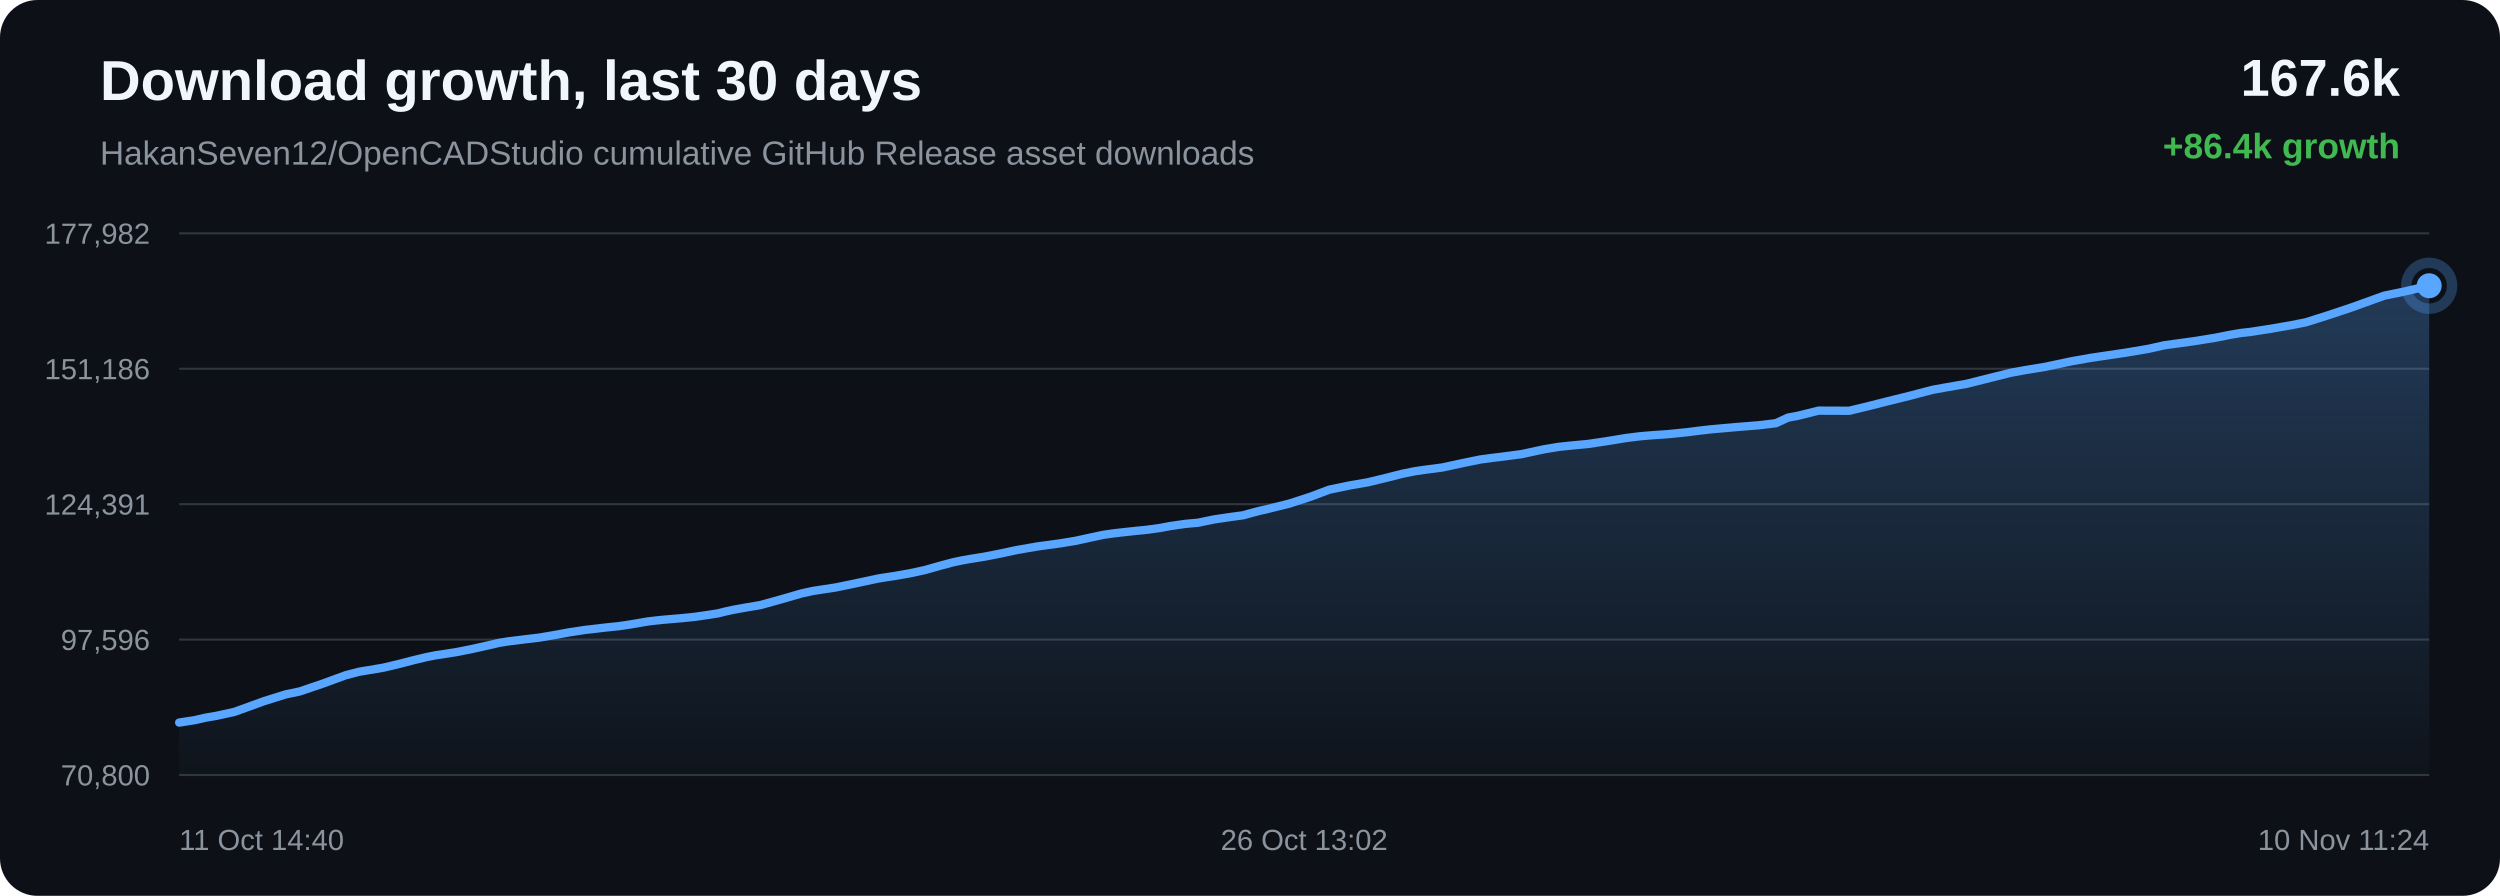
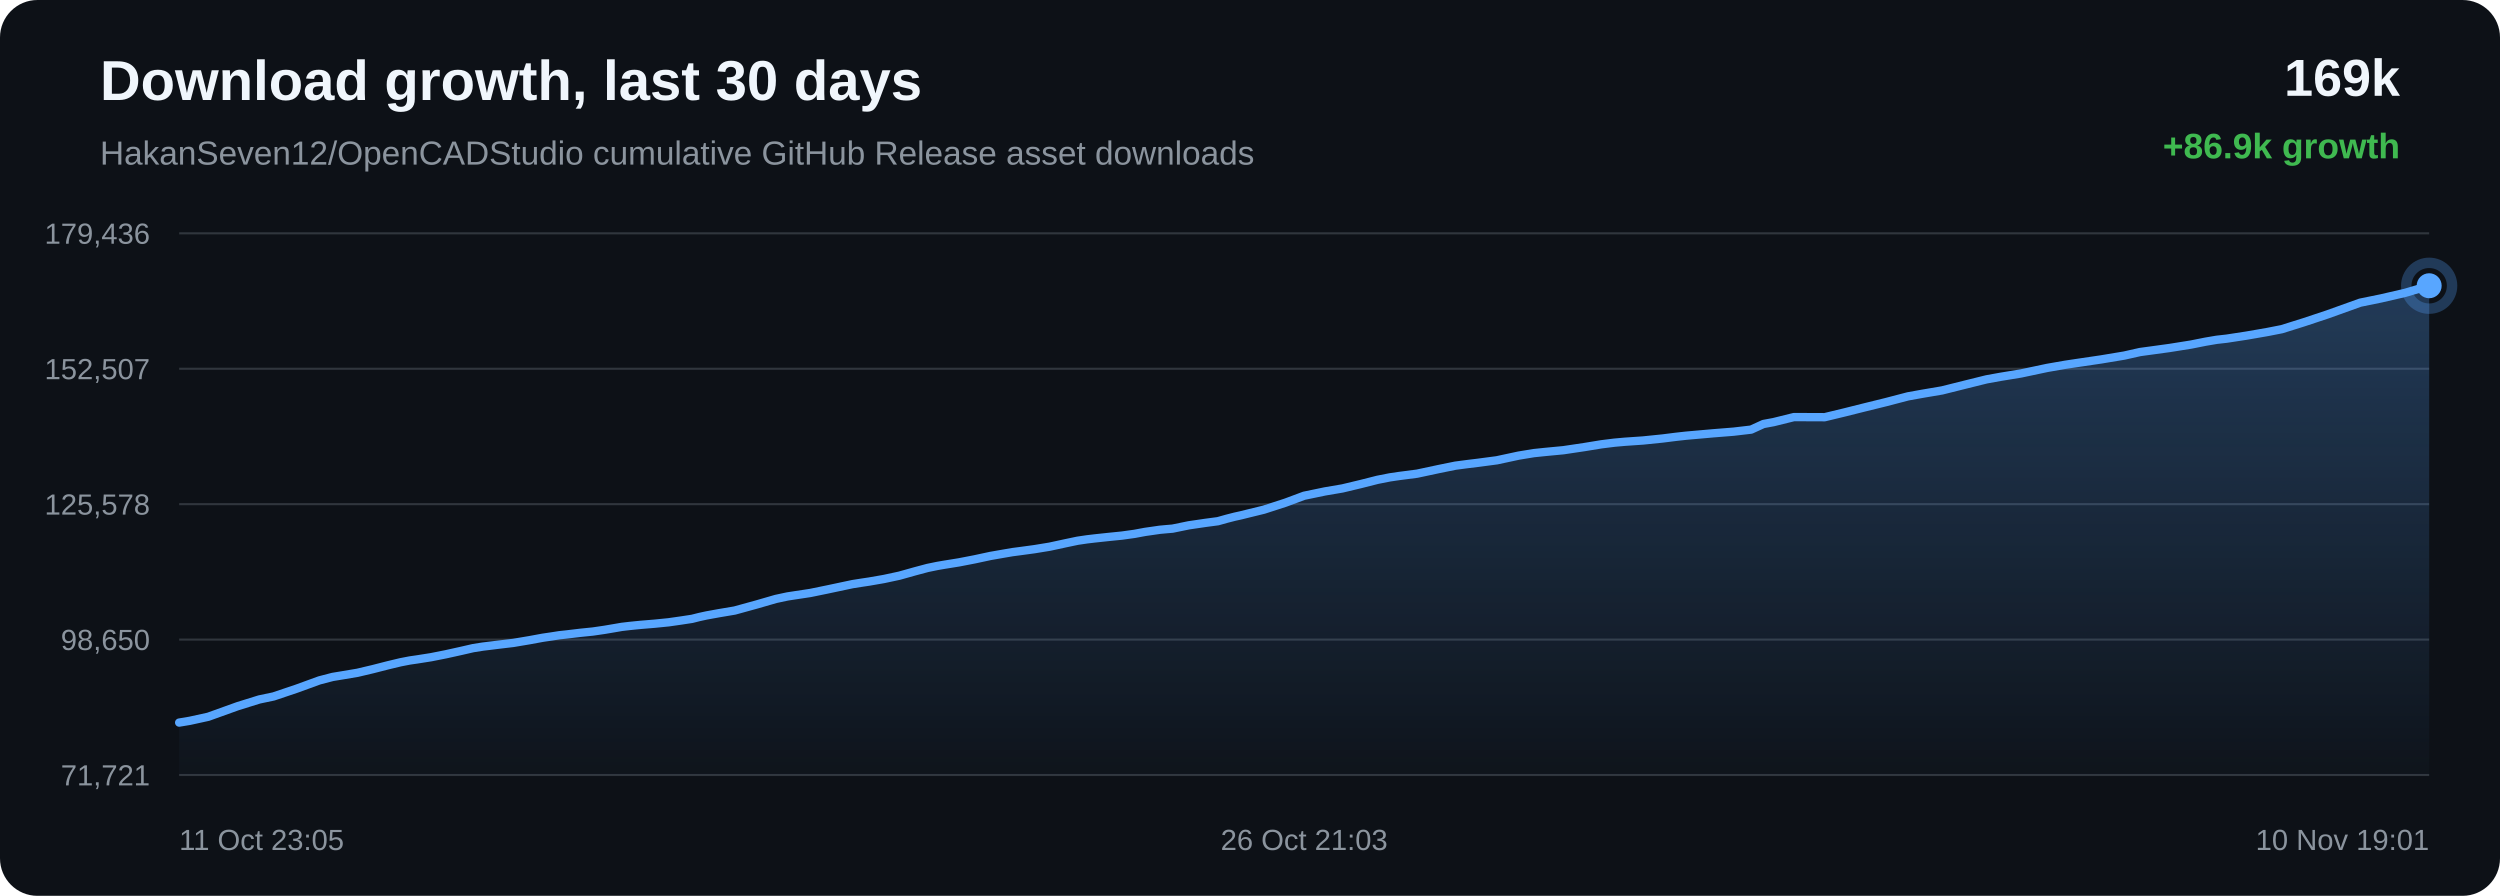
<svg xmlns="http://www.w3.org/2000/svg" width="1200" height="430" viewBox="0 0 1200 430">
  <defs>
    <linearGradient id="area" x1="0" x2="0" y1="0" y2="1">
      <stop offset="0%" stop-color="#58a6ff" stop-opacity="0.28" />
      <stop offset="100%" stop-color="#58a6ff" stop-opacity="0.02" />
    </linearGradient>
  </defs>
  <rect width="100%" height="100%" rx="18" fill="#0d1117" />
  <text x="48" y="48" fill="#f0f6fc" font-family="Arial, sans-serif" font-size="27" font-weight="700">Download growth, last 30 days</text>
  <text x="48" y="79" fill="#8b949e" font-family="Arial, sans-serif" font-size="16">HakanSeven12/OpenCADStudio cumulative GitHub Release asset downloads</text>
-   <text x="1152" y="46" text-anchor="end" fill="#f0f6fc" font-family="Arial, sans-serif" font-size="25" font-weight="700">167.6k</text>
-   <text x="1152" y="76" text-anchor="end" fill="#3fb950" font-family="Arial, sans-serif" font-size="17" font-weight="700">+86.4k growth</text>
+   <text x="1152" y="46" text-anchor="end" fill="#f0f6fc" font-family="Arial, sans-serif" font-size="25" font-weight="700">169k</text>
+   <text x="1152" y="76" text-anchor="end" fill="#3fb950" font-family="Arial, sans-serif" font-size="17" font-weight="700">+86.9k growth</text>
  <line x1="86" y1="112.00" x2="1166" y2="112.00" stroke="#30363d" stroke-width="1" />
  <line x1="86" y1="177.00" x2="1166" y2="177.00" stroke="#30363d" stroke-width="1" />
  <line x1="86" y1="242.00" x2="1166" y2="242.00" stroke="#30363d" stroke-width="1" />
  <line x1="86" y1="307.00" x2="1166" y2="307.00" stroke="#30363d" stroke-width="1" />
  <line x1="86" y1="372.00" x2="1166" y2="372.00" stroke="#30363d" stroke-width="1" />
-   <text x="72" y="117.00" text-anchor="end" fill="#8b949e" font-family="Arial, sans-serif" font-size="14">177,982</text>
-   <text x="72" y="182.00" text-anchor="end" fill="#8b949e" font-family="Arial, sans-serif" font-size="14">151,186</text>
-   <text x="72" y="247.00" text-anchor="end" fill="#8b949e" font-family="Arial, sans-serif" font-size="14">124,391</text>
-   <text x="72" y="312.00" text-anchor="end" fill="#8b949e" font-family="Arial, sans-serif" font-size="14">97,596</text>
-   <text x="72" y="377.00" text-anchor="end" fill="#8b949e" font-family="Arial, sans-serif" font-size="14">70,800</text>
-   <path d="M 86.00 346.84 L 93.69 345.63 L 98.65 344.48 L 103.74 343.63 L 112.59 341.68 L 126.75 336.55 L 137.06 333.32 L 143.91 331.88 L 154.95 328.13 L 165.87 324.13 L 172.22 322.46 L 176.72 321.72 L 184.13 320.46 L 191.53 318.70 L 198.65 316.86 L 204.82 315.38 L 209.28 314.51 L 212.61 314.03 L 219.39 312.95 L 226.53 311.53 L 233.80 309.91 L 239.62 308.56 L 244.22 307.83 L 247.38 307.45 L 251.70 306.91 L 258.84 306.05 L 266.58 304.75 L 273.01 303.55 L 277.31 302.91 L 280.94 302.34 L 284.36 301.97 L 290.97 301.18 L 297.04 300.56 L 302.63 299.73 L 307.58 298.89 L 310.87 298.31 L 314.47 297.89 L 317.59 297.56 L 320.09 297.33 L 326.70 296.77 L 333.36 296.10 L 339.56 295.21 L 344.59 294.43 L 348.08 293.55 L 351.48 292.80 L 354.44 292.26 L 357.52 291.70 L 365.04 290.43 L 375.40 287.55 L 384.74 284.84 L 390.29 283.64 L 393.99 283.07 L 401.20 281.97 L 409.23 280.32 L 421.52 277.69 L 426.03 276.98 L 429.45 276.47 L 436.56 275.22 L 443.97 273.62 L 451.48 271.50 L 457.47 269.89 L 462.17 268.91 L 465.52 268.33 L 472.59 267.19 L 480.12 265.72 L 487.65 264.10 L 493.43 263.08 L 498.19 262.26 L 501.65 261.80 L 508.69 260.84 L 516.04 259.64 L 523.42 258.03 L 529.41 256.75 L 533.97 256.08 L 537.68 255.64 L 544.12 254.94 L 550.66 254.28 L 556.71 253.44 L 561.77 252.50 L 565.13 252.01 L 568.84 251.48 L 571.98 251.18 L 574.95 250.93 L 582.75 249.32 L 590.70 248.14 L 596.71 247.34 L 601.03 246.13 L 604.77 245.16 L 607.76 244.50 L 610.81 243.73 L 618.72 241.78 L 629.09 238.41 L 638.01 235.05 L 643.67 233.88 L 647.97 232.98 L 656.42 231.53 L 665.26 229.40 L 673.26 227.36 L 679.14 226.19 L 683.61 225.53 L 692.22 224.41 L 702.56 222.18 L 710.52 220.56 L 716.34 219.78 L 721.17 219.19 L 730.46 217.96 L 740.89 215.70 L 748.16 214.49 L 753.73 213.91 L 762.36 213.09 L 772.35 211.59 L 780.58 210.23 L 786.86 209.45 L 791.79 209.01 L 800.50 208.40 L 809.99 207.44 L 816.25 206.64 L 821.10 206.09 L 825.49 205.70 L 834.20 204.93 L 843.95 204.15 L 852.39 203.15 L 858.27 200.45 L 863.12 199.54 L 872.90 197.11 L 887.63 197.17 L 897.47 194.78 L 905.82 192.67 L 917.04 189.89 L 927.59 187.11 L 934.31 185.90 L 943.92 184.24 L 956.07 181.19 L 965.23 178.91 L 971.85 177.70 L 981.79 176.06 L 994.31 173.40 L 1003.03 171.86 L 1009.41 170.90 L 1020.22 169.30 L 1031.32 167.43 L 1038.80 165.74 L 1044.01 165.02 L 1053.02 163.78 L 1063.30 162.13 L 1070.19 160.76 L 1075.58 159.83 L 1080.38 159.29 L 1089.96 157.81 L 1100.07 156.04 L 1106.83 154.70 L 1112.43 152.93 L 1117.34 151.38 L 1128.73 147.58 L 1144.41 141.92 L 1154.35 139.88 L 1166.00 137.16 L 1166.00 372.00 L 86.00 372.00 Z" fill="url(#area)" />
-   <path d="M 86.00 346.84 L 93.69 345.63 L 98.65 344.48 L 103.74 343.63 L 112.59 341.68 L 126.75 336.55 L 137.06 333.32 L 143.91 331.88 L 154.95 328.13 L 165.87 324.13 L 172.22 322.46 L 176.72 321.72 L 184.13 320.46 L 191.53 318.70 L 198.65 316.86 L 204.82 315.38 L 209.28 314.51 L 212.61 314.03 L 219.39 312.95 L 226.53 311.53 L 233.80 309.91 L 239.62 308.56 L 244.22 307.83 L 247.38 307.45 L 251.70 306.91 L 258.84 306.05 L 266.58 304.75 L 273.01 303.55 L 277.31 302.91 L 280.94 302.34 L 284.36 301.97 L 290.97 301.18 L 297.04 300.56 L 302.63 299.73 L 307.58 298.89 L 310.87 298.31 L 314.47 297.89 L 317.59 297.56 L 320.09 297.33 L 326.70 296.77 L 333.36 296.10 L 339.56 295.21 L 344.59 294.43 L 348.08 293.55 L 351.48 292.80 L 354.44 292.26 L 357.52 291.70 L 365.04 290.43 L 375.40 287.55 L 384.74 284.84 L 390.29 283.64 L 393.99 283.07 L 401.20 281.97 L 409.23 280.32 L 421.52 277.69 L 426.03 276.98 L 429.45 276.47 L 436.56 275.22 L 443.97 273.62 L 451.48 271.50 L 457.47 269.89 L 462.17 268.91 L 465.52 268.33 L 472.59 267.19 L 480.12 265.72 L 487.65 264.10 L 493.43 263.08 L 498.19 262.26 L 501.65 261.80 L 508.69 260.84 L 516.04 259.64 L 523.42 258.03 L 529.41 256.75 L 533.97 256.08 L 537.68 255.64 L 544.12 254.94 L 550.66 254.28 L 556.71 253.44 L 561.77 252.50 L 565.13 252.01 L 568.84 251.48 L 571.98 251.18 L 574.95 250.93 L 582.75 249.32 L 590.70 248.14 L 596.71 247.34 L 601.03 246.13 L 604.77 245.16 L 607.76 244.50 L 610.81 243.73 L 618.72 241.78 L 629.09 238.41 L 638.01 235.05 L 643.67 233.88 L 647.97 232.98 L 656.42 231.53 L 665.26 229.40 L 673.26 227.36 L 679.14 226.19 L 683.61 225.53 L 692.22 224.41 L 702.56 222.18 L 710.52 220.56 L 716.34 219.78 L 721.17 219.19 L 730.46 217.96 L 740.89 215.70 L 748.16 214.49 L 753.73 213.91 L 762.36 213.09 L 772.35 211.59 L 780.58 210.23 L 786.86 209.45 L 791.79 209.01 L 800.50 208.40 L 809.99 207.44 L 816.25 206.64 L 821.10 206.09 L 825.49 205.70 L 834.20 204.93 L 843.95 204.15 L 852.39 203.15 L 858.27 200.45 L 863.12 199.54 L 872.90 197.11 L 887.63 197.17 L 897.47 194.78 L 905.82 192.67 L 917.04 189.89 L 927.59 187.11 L 934.31 185.90 L 943.92 184.24 L 956.07 181.19 L 965.23 178.91 L 971.85 177.70 L 981.79 176.06 L 994.31 173.40 L 1003.03 171.86 L 1009.41 170.90 L 1020.22 169.30 L 1031.32 167.43 L 1038.80 165.74 L 1044.01 165.02 L 1053.02 163.78 L 1063.30 162.13 L 1070.19 160.76 L 1075.58 159.83 L 1080.38 159.29 L 1089.96 157.81 L 1100.07 156.04 L 1106.83 154.70 L 1112.43 152.93 L 1117.34 151.38 L 1128.73 147.58 L 1144.41 141.92 L 1154.35 139.88 L 1166.00 137.16" fill="none" stroke="#58a6ff" stroke-width="4" stroke-linecap="round" stroke-linejoin="round" />
+   <text x="72" y="117.00" text-anchor="end" fill="#8b949e" font-family="Arial, sans-serif" font-size="14">179,436</text>
+   <text x="72" y="182.00" text-anchor="end" fill="#8b949e" font-family="Arial, sans-serif" font-size="14">152,507</text>
+   <text x="72" y="247.00" text-anchor="end" fill="#8b949e" font-family="Arial, sans-serif" font-size="14">125,578</text>
+   <text x="72" y="312.00" text-anchor="end" fill="#8b949e" font-family="Arial, sans-serif" font-size="14">98,650</text>
+   <text x="72" y="377.00" text-anchor="end" fill="#8b949e" font-family="Arial, sans-serif" font-size="14">71,721</text>
+   <path d="M 86.00 346.84 L 91.10 345.99 L 99.96 344.05 L 114.14 338.95 L 124.46 335.74 L 131.31 334.30 L 142.37 330.57 L 153.30 326.59 L 159.66 324.93 L 164.15 324.19 L 171.58 322.94 L 178.98 321.19 L 186.12 319.36 L 192.29 317.88 L 196.75 317.02 L 200.09 316.54 L 206.87 315.47 L 214.02 314.05 L 221.30 312.44 L 227.13 311.10 L 231.74 310.37 L 234.89 309.99 L 239.22 309.45 L 246.37 308.60 L 254.11 307.30 L 260.55 306.11 L 264.85 305.48 L 268.49 304.91 L 271.92 304.54 L 278.54 303.75 L 284.61 303.13 L 290.21 302.31 L 295.16 301.47 L 298.46 300.90 L 302.06 300.48 L 305.18 300.16 L 307.68 299.92 L 314.30 299.37 L 320.97 298.70 L 327.17 297.81 L 332.21 297.04 L 335.71 296.16 L 339.11 295.42 L 342.08 294.88 L 345.16 294.32 L 352.69 293.05 L 363.06 290.19 L 372.40 287.49 L 377.96 286.30 L 381.67 285.73 L 388.88 284.64 L 396.93 282.99 L 409.22 280.38 L 413.74 279.67 L 417.16 279.16 L 424.28 277.92 L 431.70 276.33 L 439.22 274.22 L 445.21 272.62 L 449.92 271.65 L 453.28 271.07 L 460.35 269.93 L 467.89 268.47 L 475.43 266.85 L 481.22 265.84 L 485.98 265.02 L 489.44 264.57 L 496.49 263.61 L 503.85 262.41 L 511.24 260.81 L 517.24 259.55 L 521.80 258.88 L 525.51 258.44 L 531.96 257.75 L 538.50 257.09 L 544.56 256.25 L 549.63 255.31 L 553.00 254.83 L 556.71 254.29 L 559.85 254.00 L 562.82 253.75 L 570.63 252.15 L 578.59 250.98 L 584.61 250.18 L 588.93 248.97 L 592.68 248.01 L 595.67 247.35 L 598.72 246.59 L 606.64 244.65 L 617.02 241.29 L 625.95 237.96 L 631.61 236.79 L 635.92 235.89 L 644.38 234.45 L 653.23 232.33 L 661.24 230.30 L 667.13 229.14 L 671.60 228.48 L 680.22 227.36 L 690.57 225.15 L 698.54 223.53 L 704.36 222.76 L 709.20 222.17 L 718.50 220.94 L 728.94 218.70 L 736.22 217.50 L 741.80 216.92 L 750.44 216.10 L 760.43 214.61 L 768.68 213.26 L 774.96 212.48 L 779.90 212.04 L 788.62 211.44 L 798.12 210.47 L 804.39 209.68 L 809.24 209.14 L 813.64 208.75 L 822.36 207.98 L 832.12 207.20 L 840.56 206.21 L 846.45 203.52 L 851.31 202.62 L 861.09 200.20 L 875.85 200.26 L 885.70 197.88 L 894.06 195.78 L 905.29 193.01 L 915.85 190.25 L 922.57 189.04 L 932.20 187.40 L 944.36 184.36 L 953.53 182.09 L 960.15 180.89 L 970.10 179.26 L 982.64 176.60 L 991.37 175.08 L 997.75 174.12 L 1008.57 172.52 L 1019.68 170.67 L 1027.18 168.98 L 1032.39 168.27 L 1041.41 167.03 L 1051.71 165.39 L 1058.60 164.02 L 1064.00 163.10 L 1068.80 162.56 L 1078.39 161.09 L 1088.51 159.33 L 1095.28 158.00 L 1100.89 156.24 L 1105.80 154.70 L 1117.21 150.91 L 1132.90 145.28 L 1142.85 143.25 L 1154.52 140.55 L 1166.00 137.16 L 1166.00 372.00 L 86.00 372.00 Z" fill="url(#area)" />
+   <path d="M 86.00 346.84 L 91.10 345.99 L 99.96 344.05 L 114.14 338.95 L 124.46 335.74 L 131.31 334.30 L 142.37 330.57 L 153.30 326.59 L 159.66 324.93 L 164.15 324.19 L 171.58 322.94 L 178.98 321.19 L 186.12 319.36 L 192.29 317.88 L 196.75 317.02 L 200.09 316.54 L 206.87 315.47 L 214.02 314.05 L 221.30 312.44 L 227.13 311.10 L 231.74 310.37 L 234.89 309.99 L 239.22 309.45 L 246.37 308.60 L 254.11 307.30 L 260.55 306.11 L 264.85 305.48 L 268.49 304.91 L 271.92 304.54 L 278.54 303.75 L 284.61 303.13 L 290.21 302.31 L 295.16 301.47 L 298.46 300.90 L 302.06 300.48 L 305.18 300.16 L 307.68 299.92 L 314.30 299.37 L 320.97 298.70 L 327.17 297.81 L 332.21 297.04 L 335.71 296.16 L 339.11 295.42 L 342.08 294.88 L 345.16 294.32 L 352.69 293.05 L 363.06 290.19 L 372.40 287.49 L 377.96 286.30 L 381.67 285.73 L 388.88 284.64 L 396.93 282.99 L 409.22 280.38 L 413.74 279.67 L 417.16 279.16 L 424.28 277.92 L 431.70 276.33 L 439.22 274.22 L 445.21 272.62 L 449.92 271.65 L 453.28 271.07 L 460.35 269.93 L 467.89 268.47 L 475.43 266.85 L 481.22 265.84 L 485.98 265.02 L 489.44 264.57 L 496.49 263.61 L 503.85 262.41 L 511.24 260.81 L 517.24 259.55 L 521.80 258.88 L 525.51 258.44 L 531.96 257.75 L 538.50 257.09 L 544.56 256.25 L 549.63 255.31 L 553.00 254.83 L 556.71 254.29 L 559.85 254.00 L 562.82 253.75 L 570.63 252.15 L 578.59 250.98 L 584.61 250.18 L 588.93 248.97 L 592.68 248.01 L 595.67 247.35 L 598.72 246.59 L 606.64 244.65 L 617.02 241.29 L 625.95 237.96 L 631.61 236.79 L 635.92 235.89 L 644.38 234.45 L 653.23 232.33 L 661.24 230.30 L 667.13 229.14 L 671.60 228.48 L 680.22 227.36 L 690.57 225.15 L 698.54 223.53 L 704.36 222.76 L 709.20 222.17 L 718.50 220.94 L 728.94 218.70 L 736.22 217.50 L 741.80 216.92 L 750.44 216.10 L 760.43 214.61 L 768.68 213.26 L 774.96 212.48 L 779.90 212.04 L 788.62 211.44 L 798.12 210.47 L 804.39 209.68 L 809.24 209.14 L 813.64 208.75 L 822.36 207.98 L 832.12 207.20 L 840.56 206.21 L 846.45 203.52 L 851.31 202.62 L 861.09 200.20 L 875.85 200.26 L 885.70 197.88 L 894.06 195.78 L 905.29 193.01 L 915.85 190.25 L 922.57 189.04 L 932.20 187.40 L 944.36 184.36 L 953.53 182.09 L 960.15 180.89 L 970.10 179.26 L 982.64 176.60 L 991.37 175.08 L 997.75 174.12 L 1008.57 172.52 L 1019.68 170.67 L 1027.18 168.98 L 1032.39 168.27 L 1041.41 167.03 L 1051.71 165.39 L 1058.60 164.02 L 1064.00 163.10 L 1068.80 162.56 L 1078.39 161.09 L 1088.51 159.33 L 1095.28 158.00 L 1100.89 156.24 L 1105.80 154.70 L 1117.21 150.91 L 1132.90 145.28 L 1142.85 143.25 L 1154.52 140.55 L 1166.00 137.16" fill="none" stroke="#58a6ff" stroke-width="4" stroke-linecap="round" stroke-linejoin="round" />
  <circle cx="1166.00" cy="137.16" r="6" fill="#58a6ff" />
  <circle cx="1166.00" cy="137.16" r="11" fill="none" stroke="#58a6ff" stroke-opacity="0.28" stroke-width="5" />
-   <text x="86.00" y="408" text-anchor="start" fill="#8b949e" font-family="Arial, sans-serif" font-size="14">11 Oct 14:40</text>
-   <text x="626.00" y="408" text-anchor="middle" fill="#8b949e" font-family="Arial, sans-serif" font-size="14">26 Oct 13:02</text>
-   <text x="1166.00" y="408" text-anchor="end" fill="#8b949e" font-family="Arial, sans-serif" font-size="14">10 Nov 11:24</text>
+   <text x="86.00" y="408" text-anchor="start" fill="#8b949e" font-family="Arial, sans-serif" font-size="14">11 Oct 23:05</text>
+   <text x="626.00" y="408" text-anchor="middle" fill="#8b949e" font-family="Arial, sans-serif" font-size="14">26 Oct 21:03</text>
+   <text x="1166.00" y="408" text-anchor="end" fill="#8b949e" font-family="Arial, sans-serif" font-size="14">10 Nov 19:01</text>
</svg>
